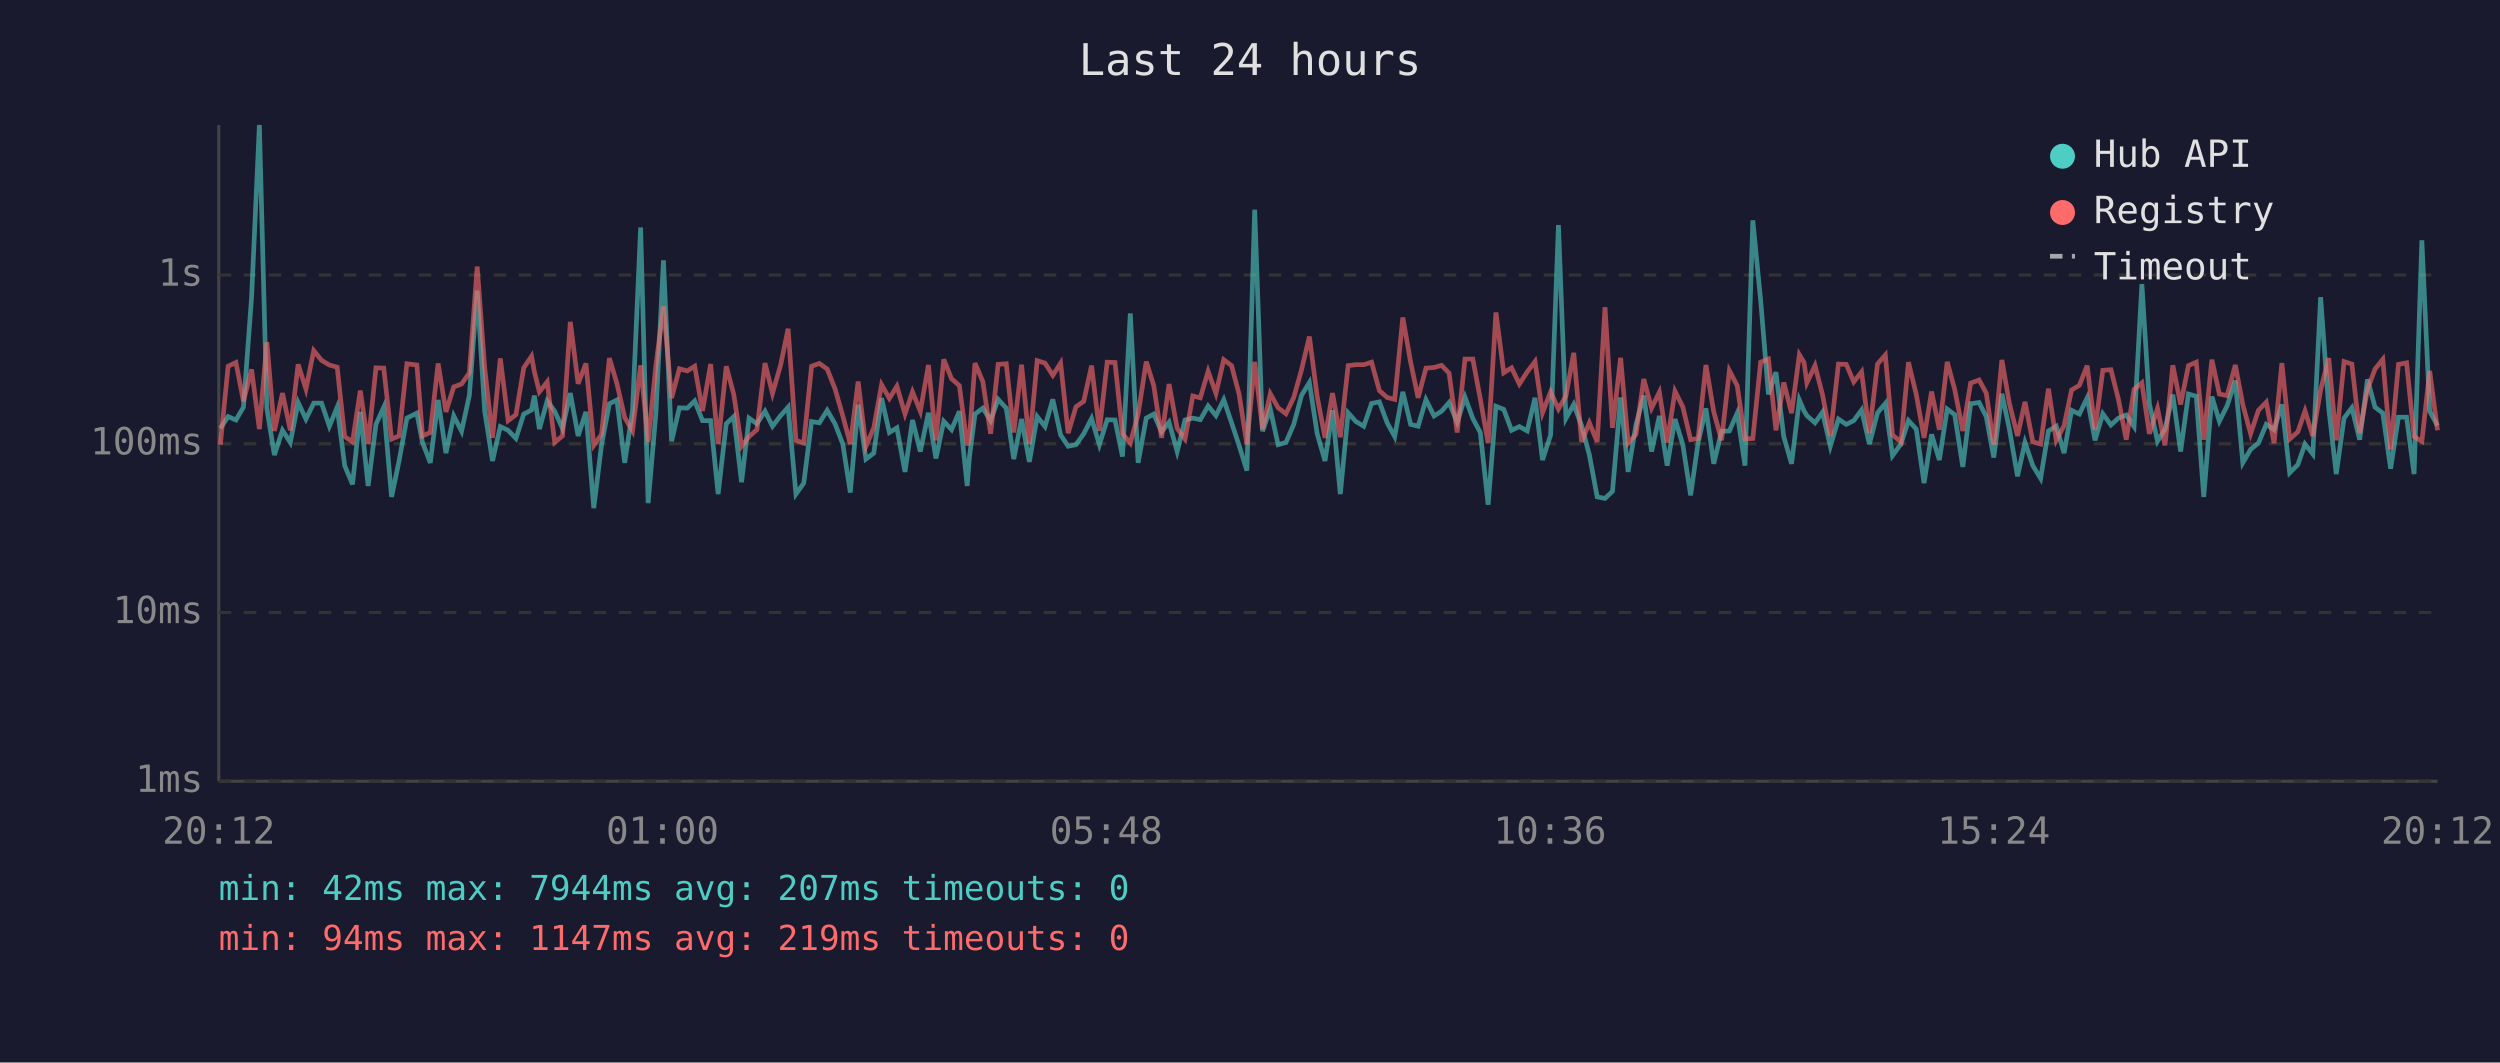
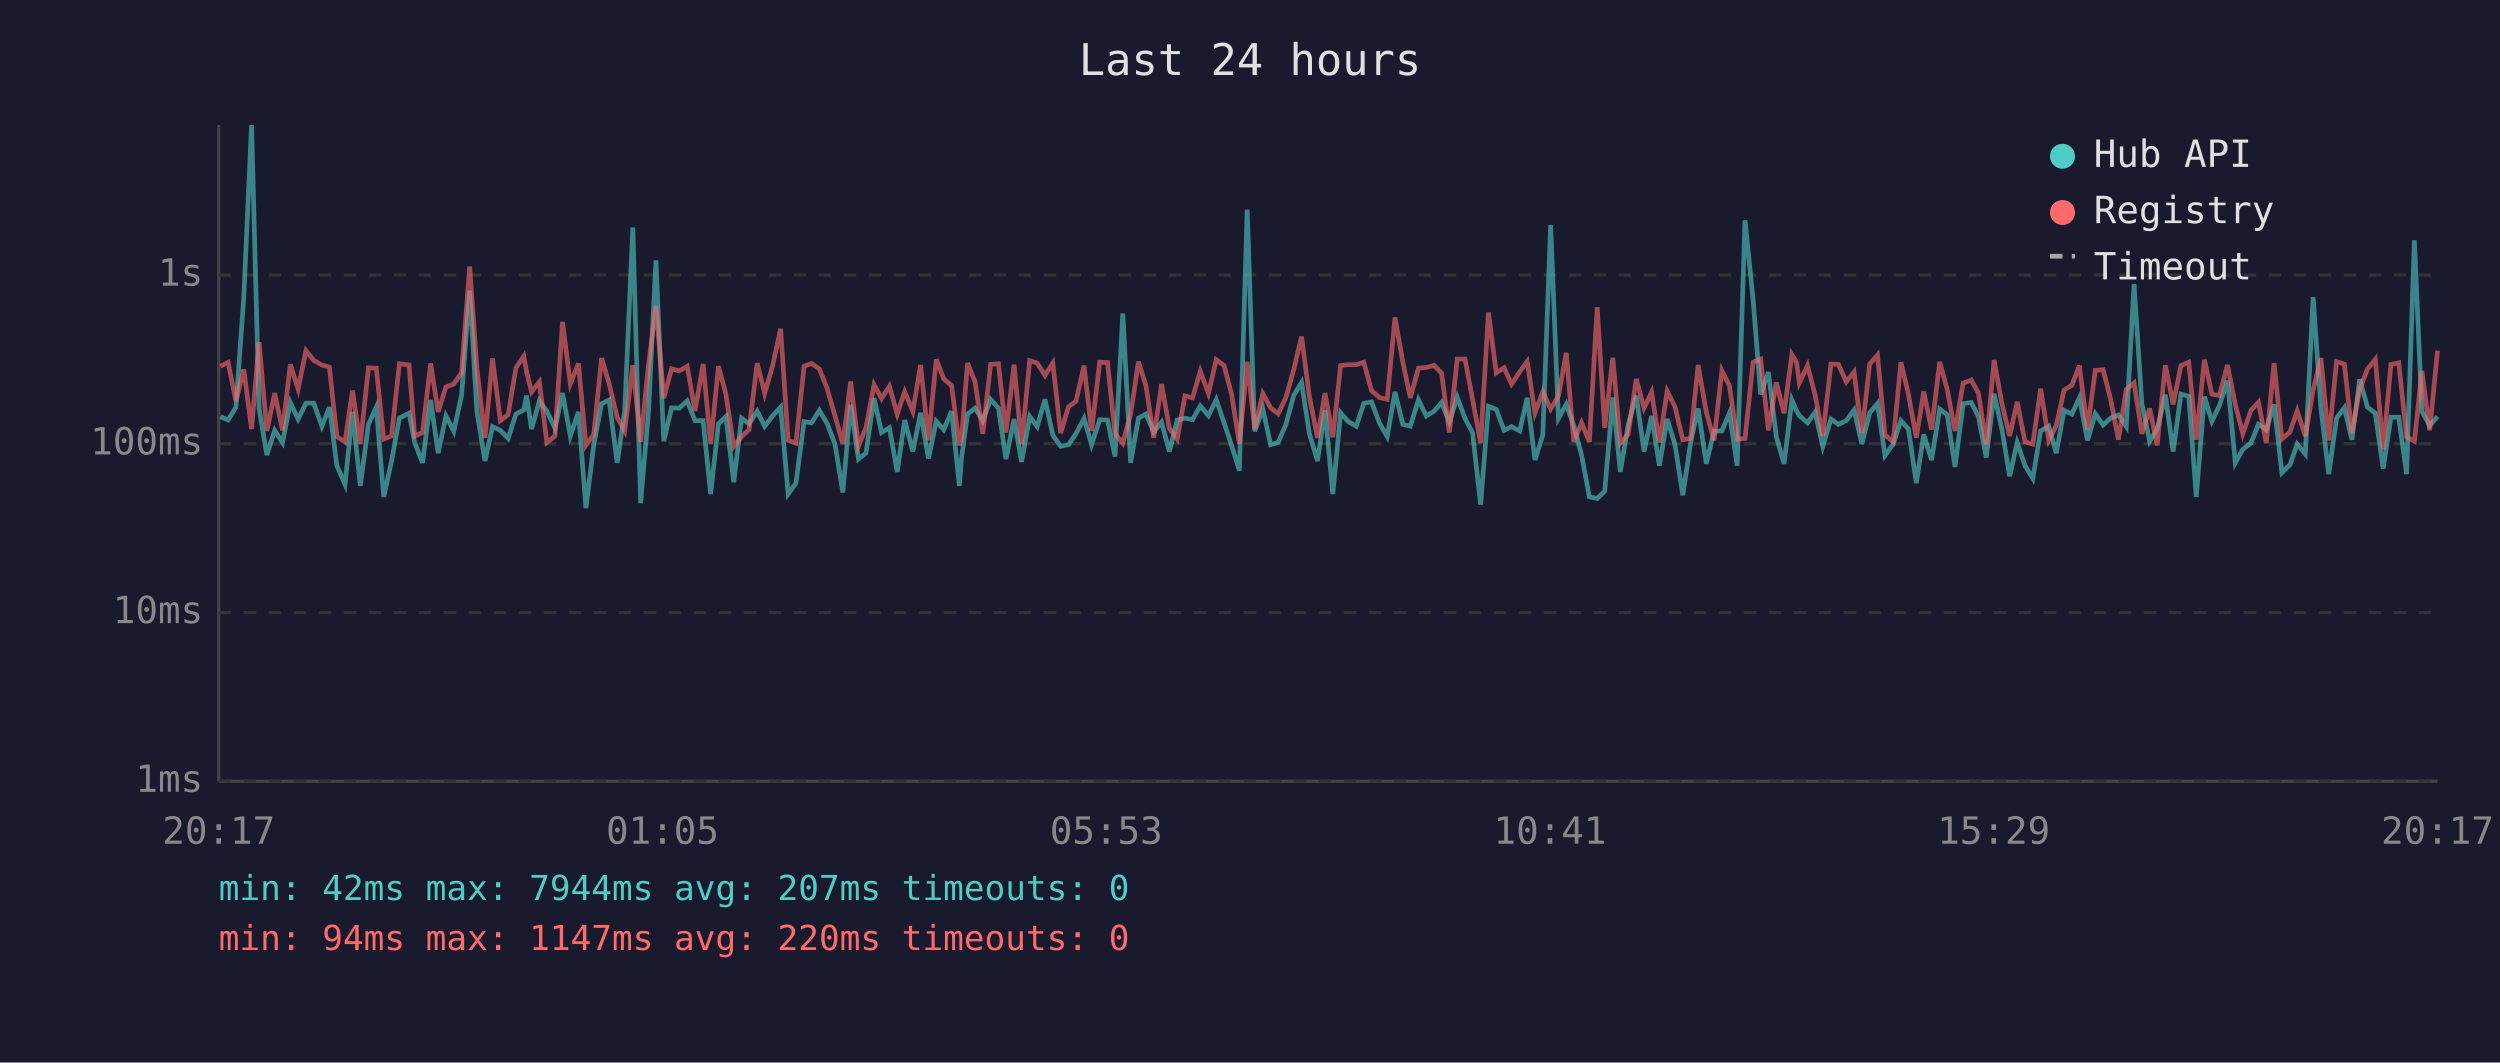
<svg xmlns="http://www.w3.org/2000/svg" viewBox="0 0 800 340" font-family="monospace" font-size="12">
  <rect width="800" height="340" fill="#1a1a2e" />
  <text x="400" y="24" fill="#e0e0e0" font-size="14" text-anchor="middle">Last 24 hours</text>
  <line x1="70" y1="40" x2="70" y2="250" stroke="#444" stroke-width="1" />
  <line x1="70" y1="250" x2="780" y2="250" stroke="#444" stroke-width="1" />
  <line x1="70" y1="250" x2="780" y2="250" stroke="#333" stroke-width="1" stroke-dasharray="4" />
  <text x="65" y="250" fill="#888" text-anchor="end" dominant-baseline="middle">1ms</text>
  <line x1="70" y1="196" x2="780" y2="196" stroke="#333" stroke-width="1" stroke-dasharray="4" />
  <text x="65" y="196" fill="#888" text-anchor="end" dominant-baseline="middle">10ms</text>
  <line x1="70" y1="142" x2="780" y2="142" stroke="#333" stroke-width="1" stroke-dasharray="4" />
  <text x="65" y="142" fill="#888" text-anchor="end" dominant-baseline="middle">100ms</text>
  <line x1="70" y1="88" x2="780" y2="88" stroke="#333" stroke-width="1" stroke-dasharray="4" />
  <text x="65" y="88" fill="#888" text-anchor="end" dominant-baseline="middle">1s</text>
-   <text x="70" y="270" fill="#888" text-anchor="middle">20:12</text>
-   <text x="212" y="270" fill="#888" text-anchor="middle">01:00</text>
-   <text x="354" y="270" fill="#888" text-anchor="middle">05:48</text>
-   <text x="496" y="270" fill="#888" text-anchor="middle">10:36</text>
-   <text x="638" y="270" fill="#888" text-anchor="middle">15:24</text>
-   <text x="780" y="270" fill="#888" text-anchor="middle">20:12</text>
-   <polyline points="70.5,137.1 73.0,133.3 75.5,134.4 77.9,130.3 80.5,95.2 83.0,40.0 85.4,130.7 87.8,145.6 90.4,137.7 92.9,141.6 95.4,128.8 97.9,134.1 100.4,129.0 102.9,129.0 105.4,136.4 107.9,130.3 110.3,149.0 112.8,155.0 115.3,131.8 117.8,155.5 120.3,135.8 122.8,130.3 125.3,159.0 127.7,147.5 130.2,133.8 133.4,132.2 135.2,141.6 137.7,148.1 140.2,128.0 142.7,145.0 145.2,133.1 147.7,138.0 150.2,126.5 152.7,93.0 155.1,131.6 157.6,147.5 160.1,136.5 162.6,137.7 165.1,140.3 167.6,132.5 170.1,131.2 171.0,126.6 172.6,137.3 175.1,128.3 177.5,131.6 180.0,137.1 182.5,125.8 185.0,139.5 187.5,131.8 190.0,162.6 192.5,142.3 195.0,129.2 197.4,128.0 199.9,148.1 202.4,131.5 205.0,72.8 207.4,161.0 209.9,132.1 212.3,83.3 214.9,141.2 217.4,130.5 219.9,130.6 222.3,128.3 224.8,134.6 227.4,134.6 229.8,158.1 232.4,135.6 234.8,133.3 237.3,154.3 239.7,133.8 242.2,135.6 244.8,131.6 247.2,136.4 249.8,133.0 252.2,130.3 254.7,158.1 257.2,154.6 259.7,134.9 262.2,135.3 264.7,131.3 267.2,135.6 269.7,142.1 272.1,157.6 274.6,129.5 277.1,146.9 279.6,145.0 282.1,127.4 284.6,138.4 287.0,136.9 289.6,151.0 292.0,134.4 294.5,144.5 297.1,132.1 299.5,146.7 302.0,134.8 304.5,137.5 307.0,131.6 309.5,155.5 310.2,146.4 312.0,132.5 314.5,130.6 317.0,134.6 319.4,127.8 322.0,130.6 324.4,146.9 326.9,134.1 329.4,147.8 331.9,133.3 334.4,136.5 336.9,127.8 339.4,139.2 341.8,142.8 344.3,142.3 346.8,138.8 349.3,133.9 351.8,142.3 354.3,134.3 356.8,134.4 359.2,146.1 361.7,100.3 364.2,148.1 366.8,133.8 369.2,132.5 371.7,138.2 374.1,135.1 376.7,144.5 379.2,134.4 381.7,133.8 384.1,134.3 386.6,129.9 389.1,133.0 391.6,127.9 394.1,135.3 396.5,142.5 399.0,150.6 401.5,67.1 404.0,138.0 406.5,130.9 409.0,142.3 411.5,141.6 414.0,135.8 416.5,126.5 419.0,122.4 421.5,138.8 424.0,147.5 426.4,131.3 428.9,158.1 431.4,132.1 433.9,134.9 436.4,136.4 438.9,129.1 441.4,128.6 443.9,135.3 446.3,139.7 448.9,125.4 451.4,135.8 453.8,136.4 456.3,127.9 458.9,133.1 461.3,131.6 463.7,128.8 466.3,135.1 468.8,127.1 471.3,133.9 473.7,138.4 476.2,161.5 478.7,130.0 481.2,131.0 483.7,137.7 486.2,136.5 488.7,137.9 491.2,127.3 493.6,147.2 496.2,139.2 498.7,72.0 501.1,133.9 503.6,129.4 506.1,136.2 508.6,145.6 511.1,159.0 513.6,159.5 516.0,157.2 518.6,127.2 521.0,151.0 523.5,136.0 526.0,126.6 528.5,144.5 531.0,133.1 533.5,149.0 536.0,134.1 538.5,142.3 541.0,158.5 543.4,141.6 545.9,130.7 548.4,148.4 550.9,138.0 553.4,137.9 555.9,132.2 558.4,149.0 560.9,70.5 563.4,96.0 565.9,126.2 568.3,119.1 570.8,139.7 573.3,148.4 575.8,128.0 577.3,131.5 578.2,133.0 580.8,135.3 583.2,131.9 585.7,142.8 588.3,134.1 590.8,135.8 593.2,134.6 595.7,131.2 598.2,142.1 600.8,132.1 603.3,129.1 605.6,145.8 608.3,142.1 610.7,134.6 613.2,137.3 615.7,154.6 618.1,139.0 620.6,147.2 623.1,130.9 625.5,132.7 628.1,149.4 630.6,129.2 633.3,128.8 635.6,133.3 638.0,146.4 640.6,126.0 643.0,137.3 645.6,152.4 648.0,141.6 650.5,149.0 653.0,153.1 655.5,137.9 658.0,136.4 660.5,145.0 662.9,131.3 665.4,132.5 667.9,127.3 670.4,140.9 672.9,132.4 675.5,136.0 677.9,133.8 680.4,132.8 682.9,136.5 685.4,90.9 687.8,129.2 690.4,141.2 692.8,137.3 695.3,126.3 697.8,144.5 700.3,126.1 702.8,126.8 705.2,159.0 707.8,126.9 710.2,134.8 712.7,129.8 715.3,121.8 717.7,148.1 720.2,143.8 722.7,141.8 725.2,135.8 727.7,137.5 730.2,129.4 732.7,151.3 735.3,148.7 737.6,142.1 740.1,145.3 742.6,95.1 745.2,130.7 747.6,151.7 750.1,133.8 752.6,130.5 755.1,140.7 757.6,121.4 760.0,130.3 762.5,132.2 765.0,150.0 767.5,133.5 770.1,133.5 772.5,151.7 775.0,76.9 777.5,131.6 780.0,136.2" fill="none" stroke="#4ecdc4" stroke-width="1.5" opacity="0.6" />
-   <polyline points="70.5,142.3 73.0,117.2 75.5,116.0 77.9,128.4 80.5,118.2 83.0,137.3 85.4,109.5 87.8,137.9 90.4,125.8 92.9,137.7 95.4,116.6 97.9,124.5 100.4,112.2 102.9,115.3 105.4,116.8 107.9,117.5 110.3,139.7 112.8,141.4 115.3,125.0 117.8,142.1 120.3,117.7 122.8,117.8 125.3,140.5 127.7,139.5 130.2,116.4 133.4,116.8 135.2,139.5 137.7,138.4 140.2,116.3 142.7,131.8 145.2,123.8 147.7,122.9 150.2,119.3 152.7,85.3 155.1,117.7 157.6,140.1 160.1,114.7 162.6,134.6 165.1,132.7 167.6,117.7 170.1,114.0 171.0,119.0 172.6,125.4 175.1,122.2 177.5,141.6 180.0,139.5 182.5,103.0 185.0,122.8 187.5,116.3 190.0,142.5 192.5,139.0 195.0,114.6 197.4,122.7 199.9,133.6 202.4,137.9 205.0,116.9 207.4,141.4 209.9,116.9 212.3,98.0 214.9,127.4 217.4,118.0 219.9,118.7 222.3,117.2 224.8,131.5 227.4,116.5 229.8,142.1 232.4,117.2 234.8,126.2 237.3,142.8 239.7,139.7 242.2,137.5 244.8,116.2 247.2,125.9 249.8,116.8 252.2,105.2 254.7,140.9 257.2,141.8 259.7,117.2 262.2,116.3 264.7,118.1 267.2,124.4 269.7,133.1 272.1,142.1 274.6,122.1 277.1,142.8 279.6,136.9 282.1,123.1 284.6,127.5 287.0,123.6 289.6,132.5 292.0,125.4 294.5,131.6 297.1,116.8 299.5,140.9 302.0,115.0 304.5,121.2 307.0,123.4 309.5,142.5 310.2,140.3 312.0,116.2 314.5,122.1 317.0,138.8 319.4,116.6 322.0,116.4 324.4,138.4 326.9,116.7 329.4,142.1 331.9,115.4 334.4,116.2 336.9,120.1 339.4,116.2 341.8,138.6 344.3,130.2 346.8,128.4 349.3,117.0 351.8,137.9 354.3,115.9 356.8,116.0 359.2,138.8 361.7,141.8 364.2,132.5 366.8,115.7 369.2,123.4 371.7,140.1 374.1,122.9 376.7,137.1 379.2,140.5 381.7,126.7 384.1,127.3 386.6,118.8 389.1,125.9 391.6,115.1 394.1,117.0 396.5,126.1 399.0,142.1 401.5,115.8 404.0,137.3 406.5,126.0 409.0,130.5 411.5,132.4 414.0,127.2 416.5,118.3 419.0,107.7 421.5,126.9 424.0,140.1 426.4,125.8 428.9,139.9 431.4,117.0 433.9,116.7 436.4,116.7 438.9,115.9 441.4,125.0 443.9,127.2 446.3,127.8 448.9,101.6 451.4,115.9 453.8,127.3 456.3,117.8 458.9,117.6 461.3,116.9 463.7,119.4 466.3,138.4 468.8,114.9 471.3,114.9 473.7,127.7 476.2,141.8 478.7,100.0 481.2,119.3 483.7,117.7 486.2,122.9 488.7,119.0 491.2,115.7 493.6,132.1 496.2,125.4 498.7,130.9 501.1,126.7 503.6,112.9 506.1,141.4 508.6,135.3 511.1,141.4 513.6,98.3 516.0,136.9 518.6,114.5 521.0,141.8 523.5,139.0 526.0,121.3 528.5,130.6 531.0,125.5 533.5,141.6 536.0,125.2 538.5,130.2 541.0,140.7 543.4,140.3 545.9,116.8 548.4,131.8 550.9,140.9 553.4,118.6 555.9,123.4 558.4,140.5 560.9,140.3 563.4,115.9 565.9,114.9 568.3,137.7 570.8,122.4 573.3,132.2 575.8,113.5 577.3,116.0 578.2,122.5 580.8,117.0 583.2,126.3 585.7,139.5 588.3,116.5 590.8,116.6 593.2,122.2 595.7,119.0 598.2,138.6 600.8,116.5 603.3,113.6 605.6,139.2 608.3,141.4 610.7,115.9 613.2,126.2 615.7,140.1 618.1,125.3 620.6,137.5 623.1,115.8 625.5,124.6 628.1,137.9 630.6,122.6 633.3,121.6 635.6,125.8 638.0,142.3 640.6,115.2 643.0,129.1 645.6,139.5 648.0,128.6 650.5,141.4 653.0,142.1 655.5,124.4 658.0,140.9 660.5,136.2 662.9,124.8 665.4,123.3 667.9,117.0 670.4,137.5 672.9,118.5 675.5,118.3 677.9,127.8 680.4,140.7 682.9,124.6 685.4,122.5 687.8,138.8 690.4,130.7 692.8,142.5 695.3,116.9 697.8,129.4 700.3,117.0 702.8,115.9 705.2,140.7 707.8,115.1 710.2,126.1 712.7,126.6 715.3,116.8 717.7,129.5 720.2,138.8 722.7,131.3 725.2,128.7 727.7,141.8 730.2,116.2 732.7,140.5 735.3,138.2 737.6,131.5 740.1,139.5 742.6,124.8 745.2,114.6 747.6,140.9 750.1,115.7 752.6,116.5 755.1,138.6 757.6,124.6 760.0,118.1 762.5,115.0 765.0,143.8 767.5,116.6 770.1,116.1 772.5,139.7 775.0,141.2 777.5,118.7 780.0,137.7" fill="none" stroke="#ff6b6b" stroke-width="1.5" opacity="0.6" />
+   <text x="70" y="270" fill="#888" text-anchor="middle">20:17</text>
+   <text x="212" y="270" fill="#888" text-anchor="middle">01:05</text>
+   <text x="354" y="270" fill="#888" text-anchor="middle">05:53</text>
+   <text x="496" y="270" fill="#888" text-anchor="middle">10:41</text>
+   <text x="638" y="270" fill="#888" text-anchor="middle">15:29</text>
+   <text x="780" y="270" fill="#888" text-anchor="middle">20:17</text>
+   <polyline points="70.5,133.3 73.0,134.4 75.5,130.3 78.0,95.2 80.5,40.0 82.9,130.7 85.4,145.6 87.9,137.7 90.4,141.6 92.9,128.8 95.4,134.1 97.9,129.0 100.4,129.0 103.0,136.4 105.4,130.3 107.8,149.0 110.4,155.0 112.8,131.8 115.3,155.5 117.9,135.8 120.4,130.3 122.8,159.0 125.3,147.5 127.8,133.8 130.9,132.2 132.7,141.6 135.2,148.1 137.8,128.0 140.2,145.0 142.7,133.1 145.2,138.0 147.7,126.5 150.3,93.0 152.6,131.6 155.2,147.5 157.6,136.5 160.1,137.7 162.6,140.3 165.1,132.5 167.6,131.2 168.5,126.6 170.1,137.3 172.6,128.3 175.0,131.6 177.6,137.1 180.0,125.8 182.5,139.5 185.1,131.8 187.5,162.6 190.0,142.3 192.5,129.2 194.9,128.0 197.5,148.1 199.9,131.5 202.5,72.8 205.0,161.0 207.5,132.1 209.9,83.3 212.4,141.2 214.9,130.5 217.4,130.6 219.9,128.3 222.4,134.6 225.0,134.6 227.4,158.1 229.9,135.6 232.3,133.3 234.8,154.3 237.3,133.8 239.7,135.6 242.3,131.6 244.7,136.4 247.3,133.0 249.8,130.3 252.2,158.1 254.7,154.6 257.3,134.9 259.7,135.3 262.2,131.3 264.7,135.6 267.2,142.1 269.7,157.6 272.2,129.5 274.7,146.9 277.1,145.0 279.7,127.4 282.1,138.4 284.6,136.9 287.1,151.0 289.5,134.4 292.1,144.5 294.6,132.1 297.1,146.7 299.6,134.8 302.0,137.5 304.5,131.6 307.0,155.5 307.7,146.4 309.6,132.5 312.0,130.6 314.5,134.6 317.0,127.8 319.5,130.6 321.9,146.9 324.5,134.1 326.9,147.8 329.5,133.3 331.9,136.5 334.4,127.8 336.9,139.2 339.4,142.8 341.9,142.3 344.3,138.8 346.9,133.9 349.3,142.3 351.9,134.3 354.4,134.4 356.8,146.1 359.3,100.3 361.8,148.1 364.3,133.8 366.7,132.5 369.2,138.2 371.7,135.1 374.2,144.5 376.7,134.4 379.2,133.8 381.6,134.3 384.1,129.9 386.7,133.0 389.2,127.9 391.7,135.3 394.1,142.5 396.6,150.6 399.1,67.1 401.5,138.0 404.1,130.9 406.6,142.3 409.0,141.6 411.5,135.8 414.0,126.5 416.5,122.4 419.0,138.8 421.6,147.5 424.0,131.3 426.5,158.1 429.0,132.1 431.4,134.9 434.0,136.4 436.4,129.1 438.9,128.6 441.4,135.3 443.9,139.7 446.4,125.4 448.9,135.8 451.3,136.4 453.9,127.9 456.4,133.1 458.9,131.6 461.3,128.8 463.8,135.1 466.3,127.1 468.8,133.9 471.2,138.4 473.8,161.5 476.3,130.0 478.8,131.0 481.3,137.7 483.7,136.5 486.3,137.9 488.7,127.3 491.2,147.2 493.7,139.2 496.2,72.0 498.7,133.9 501.2,129.4 503.6,136.2 506.1,145.6 508.6,159.0 511.1,159.5 513.5,157.2 516.1,127.2 518.5,151.0 521.0,136.0 523.6,126.6 526.1,144.5 528.5,133.1 531.0,149.0 533.5,134.1 536.0,142.3 538.5,158.5 541.0,141.6 543.4,130.7 546.0,148.4 548.5,138.0 551.0,137.9 553.4,132.2 555.9,149.0 558.4,70.5 561.0,96.0 563.4,126.2 565.9,119.1 568.4,139.7 570.9,148.4 573.4,128.0 574.9,131.5 575.8,133.0 578.4,135.3 580.8,131.9 583.3,142.8 585.9,134.1 588.3,135.8 590.8,134.6 593.3,131.2 595.8,142.1 598.3,132.1 600.8,129.1 603.2,145.8 605.8,142.1 608.3,134.6 610.7,137.3 613.2,154.6 615.6,139.0 618.1,147.2 620.7,130.9 623.1,132.7 625.6,149.4 628.2,129.2 630.8,128.8 633.1,133.3 635.6,146.4 638.1,126.0 640.6,137.3 643.1,152.4 645.5,141.6 648.0,149.0 650.5,153.1 653.0,137.9 655.6,136.4 658.0,145.0 660.5,131.3 663.0,132.5 665.4,127.3 668.0,140.9 670.5,132.4 673.0,136.0 675.4,133.8 677.9,132.8 680.4,136.5 682.9,90.9 685.4,129.2 687.9,141.2 690.3,137.3 692.9,126.3 695.4,144.5 697.9,126.1 700.4,126.8 702.8,159.0 705.4,126.9 707.8,134.8 710.2,129.8 712.8,121.8 715.3,148.1 717.7,143.8 720.3,141.8 722.7,135.8 725.2,137.5 727.7,129.4 730.2,151.3 732.8,148.7 735.1,142.1 737.7,145.3 740.2,95.1 742.7,130.7 745.2,151.7 747.7,133.8 750.2,130.5 752.6,140.7 755.1,121.4 757.6,130.3 760.1,132.2 762.6,150.0 765.1,133.5 767.6,133.5 770.1,151.7 772.6,76.9 775.0,131.6 777.5,136.2 780.0,133.3" fill="none" stroke="#4ecdc4" stroke-width="1.5" opacity="0.6" />
+   <polyline points="70.5,117.2 73.0,116.0 75.5,128.4 78.0,118.2 80.5,137.3 82.9,109.5 85.4,137.9 87.9,125.8 90.4,137.7 92.9,116.6 95.4,124.5 97.9,112.2 100.4,115.3 103.0,116.8 105.4,117.5 107.8,139.7 110.4,141.4 112.8,125.0 115.3,142.1 117.9,117.7 120.4,117.8 122.8,140.5 125.3,139.5 127.8,116.4 130.9,116.8 132.7,139.5 135.2,138.4 137.8,116.3 140.2,131.8 142.7,123.8 145.2,122.9 147.7,119.3 150.3,85.3 152.6,117.7 155.2,140.1 157.6,114.7 160.1,134.6 162.6,132.7 165.1,117.7 167.6,114.0 168.5,119.0 170.1,125.4 172.6,122.2 175.0,141.6 177.6,139.5 180.0,103.0 182.5,122.8 185.1,116.3 187.5,142.5 190.0,139.0 192.5,114.6 194.9,122.7 197.5,133.6 199.9,137.9 202.5,116.9 205.0,141.4 207.5,116.9 209.9,98.0 212.4,127.4 214.9,118.0 217.4,118.7 219.9,117.2 222.4,131.5 225.0,116.5 227.4,142.1 229.9,117.2 232.3,126.2 234.8,142.8 237.3,139.7 239.7,137.5 242.3,116.2 244.7,125.9 247.3,116.8 249.8,105.2 252.2,140.9 254.7,141.8 257.3,117.2 259.7,116.3 262.2,118.1 264.7,124.4 267.2,133.1 269.7,142.1 272.2,122.1 274.7,142.8 277.1,136.9 279.7,123.1 282.1,127.5 284.6,123.6 287.1,132.5 289.5,125.4 292.1,131.6 294.6,116.8 297.1,140.9 299.6,115.0 302.0,121.2 304.5,123.4 307.0,142.5 307.7,140.3 309.6,116.2 312.0,122.1 314.5,138.8 317.0,116.6 319.5,116.4 321.9,138.4 324.5,116.7 326.9,142.1 329.5,115.4 331.9,116.2 334.4,120.1 336.9,116.2 339.4,138.6 341.9,130.2 344.3,128.4 346.9,117.0 349.3,137.9 351.9,115.9 354.4,116.0 356.8,138.8 359.3,141.8 361.8,132.5 364.3,115.7 366.7,123.4 369.2,140.1 371.7,122.9 374.2,137.1 376.7,140.5 379.2,126.7 381.6,127.3 384.1,118.8 386.7,125.9 389.2,115.1 391.7,117.0 394.1,126.1 396.6,142.1 399.1,115.8 401.5,137.3 404.1,126.0 406.6,130.5 409.0,132.4 411.5,127.2 414.0,118.3 416.5,107.7 419.0,126.9 421.6,140.1 424.0,125.8 426.5,139.9 429.0,117.0 431.4,116.7 434.0,116.7 436.4,115.9 438.9,125.0 441.4,127.2 443.9,127.8 446.4,101.6 448.9,115.9 451.3,127.3 453.9,117.8 456.4,117.6 458.9,116.9 461.3,119.4 463.8,138.4 466.3,114.9 468.8,114.9 471.2,127.7 473.8,141.8 476.3,100.0 478.8,119.3 481.3,117.7 483.7,122.9 486.3,119.0 488.7,115.7 491.2,132.1 493.7,125.4 496.2,130.9 498.7,126.7 501.2,112.9 503.6,141.4 506.1,135.3 508.6,141.4 511.1,98.3 513.5,136.9 516.1,114.5 518.5,141.8 521.0,139.0 523.6,121.3 526.1,130.6 528.5,125.5 531.0,141.6 533.5,125.2 536.0,130.2 538.5,140.7 541.0,140.3 543.4,116.8 546.0,131.8 548.5,140.9 551.0,118.6 553.4,123.4 555.9,140.5 558.4,140.3 561.0,115.9 563.4,114.9 565.9,137.7 568.4,122.4 570.9,132.2 573.4,113.5 574.9,116.0 575.8,122.5 578.4,117.0 580.8,126.3 583.3,139.5 585.9,116.5 588.3,116.6 590.8,122.2 593.3,119.0 595.8,138.6 598.3,116.5 600.8,113.6 603.2,139.2 605.8,141.4 608.3,115.9 610.7,126.2 613.2,140.1 615.6,125.3 618.1,137.5 620.7,115.8 623.1,124.6 625.6,137.9 628.2,122.6 630.8,121.6 633.1,125.8 635.6,142.3 638.1,115.2 640.6,129.1 643.1,139.5 645.5,128.6 648.0,141.4 650.5,142.1 653.0,124.4 655.6,140.9 658.0,136.2 660.5,124.8 663.0,123.3 665.4,117.0 668.0,137.5 670.5,118.5 673.0,118.3 675.4,127.8 677.9,140.7 680.4,124.6 682.9,122.5 685.4,138.8 687.9,130.7 690.3,142.5 692.9,116.9 695.4,129.4 697.9,117.0 700.4,115.9 702.8,140.7 705.4,115.1 707.8,126.1 710.2,126.6 712.8,116.8 715.3,129.5 717.7,138.8 720.3,131.3 722.7,128.7 725.2,141.8 727.7,116.2 730.2,140.5 732.8,138.2 735.1,131.5 737.7,139.5 740.2,124.8 742.7,114.6 745.2,140.9 747.7,115.7 750.2,116.5 752.6,138.6 755.1,124.6 757.6,118.1 760.1,115.0 762.6,143.8 765.1,116.6 767.6,116.1 770.1,139.7 772.6,141.2 775.0,118.7 777.5,137.7 780.0,112.2" fill="none" stroke="#ff6b6b" stroke-width="1.5" opacity="0.6" />
  <circle cx="660" cy="50" r="4" fill="#4ecdc4" />
  <text x="670" y="50" fill="#e0e0e0" dominant-baseline="middle">Hub API</text>
  <circle cx="660" cy="68" r="4" fill="#ff6b6b" />
  <text x="670" y="68" fill="#e0e0e0" dominant-baseline="middle">Registry</text>
  <line x1="656" y1="82" x2="664" y2="82" stroke="#e0e0e0" stroke-width="1.5" stroke-dasharray="4,3" opacity="0.7" />
  <text x="670" y="86" fill="#e0e0e0" dominant-baseline="middle">Timeout</text>
  <text x="70" y="288" fill="#4ecdc4" font-size="11">min: 42ms  max: 7944ms  avg: 207ms  timeouts: 0</text>
-   <text x="70" y="304" fill="#ff6b6b" font-size="11">min: 94ms  max: 1147ms  avg: 219ms  timeouts: 0</text>
+   <text x="70" y="304" fill="#ff6b6b" font-size="11">min: 94ms  max: 1147ms  avg: 220ms  timeouts: 0</text>
</svg>
